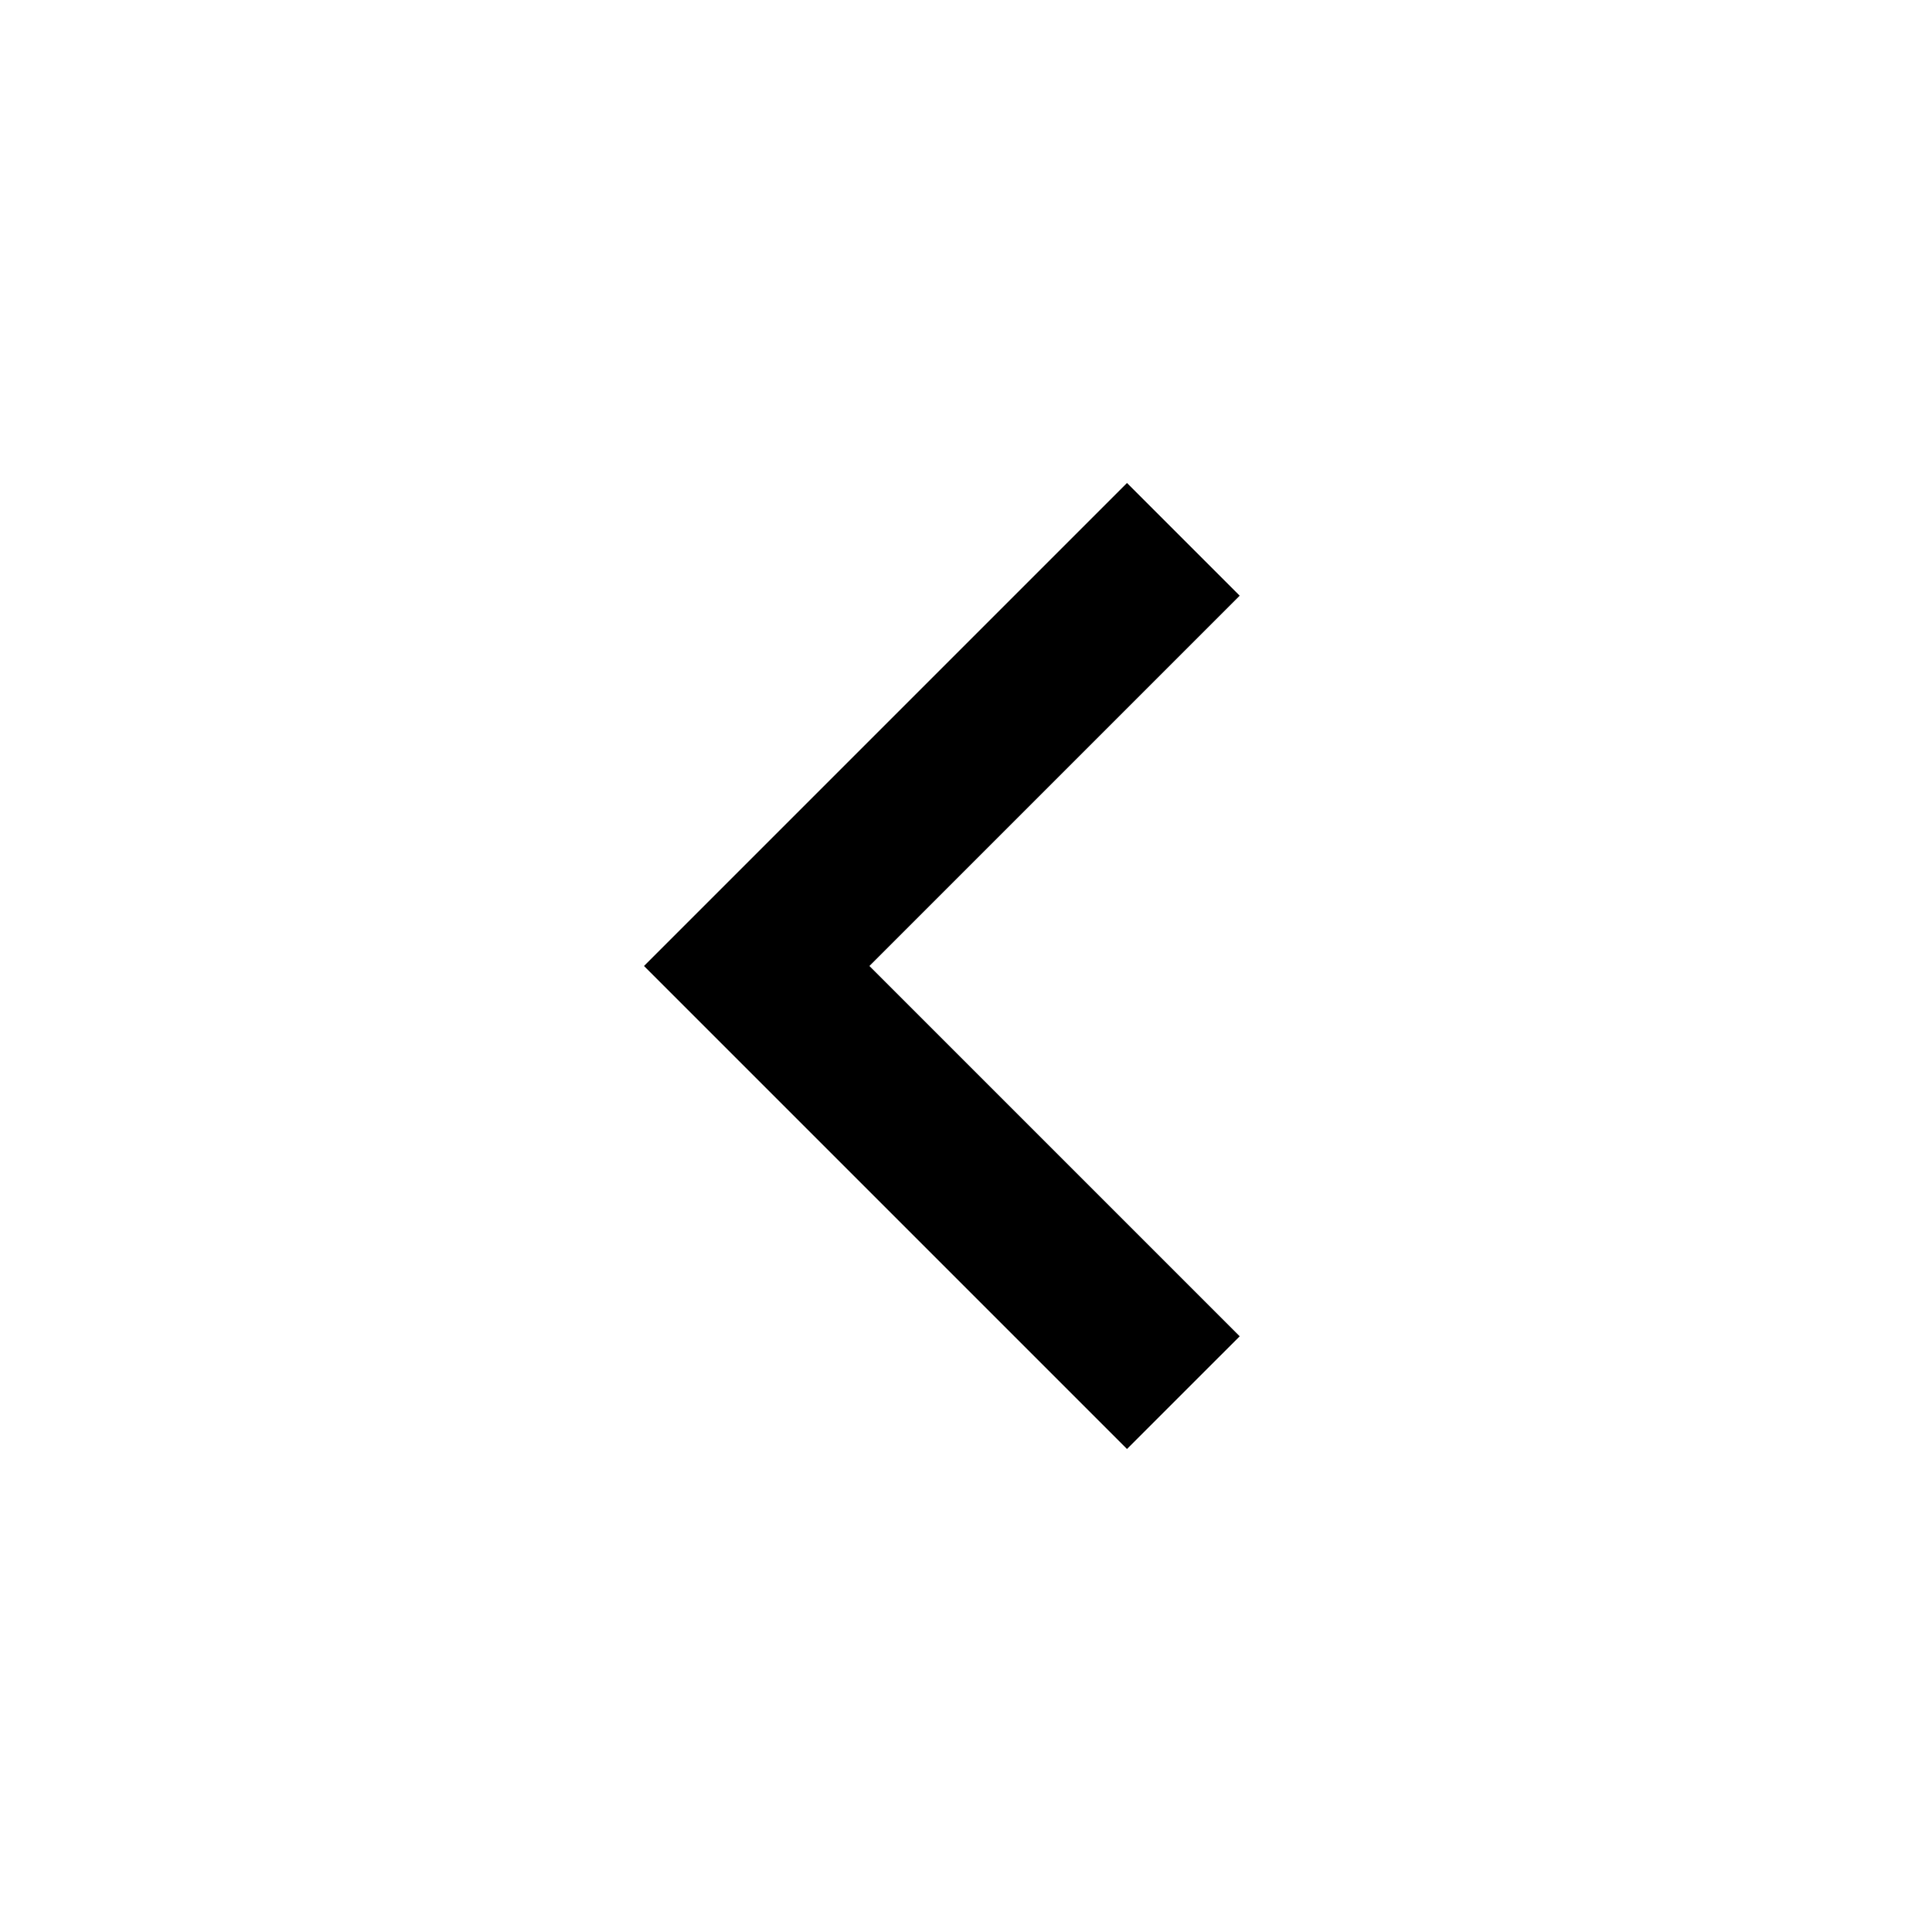
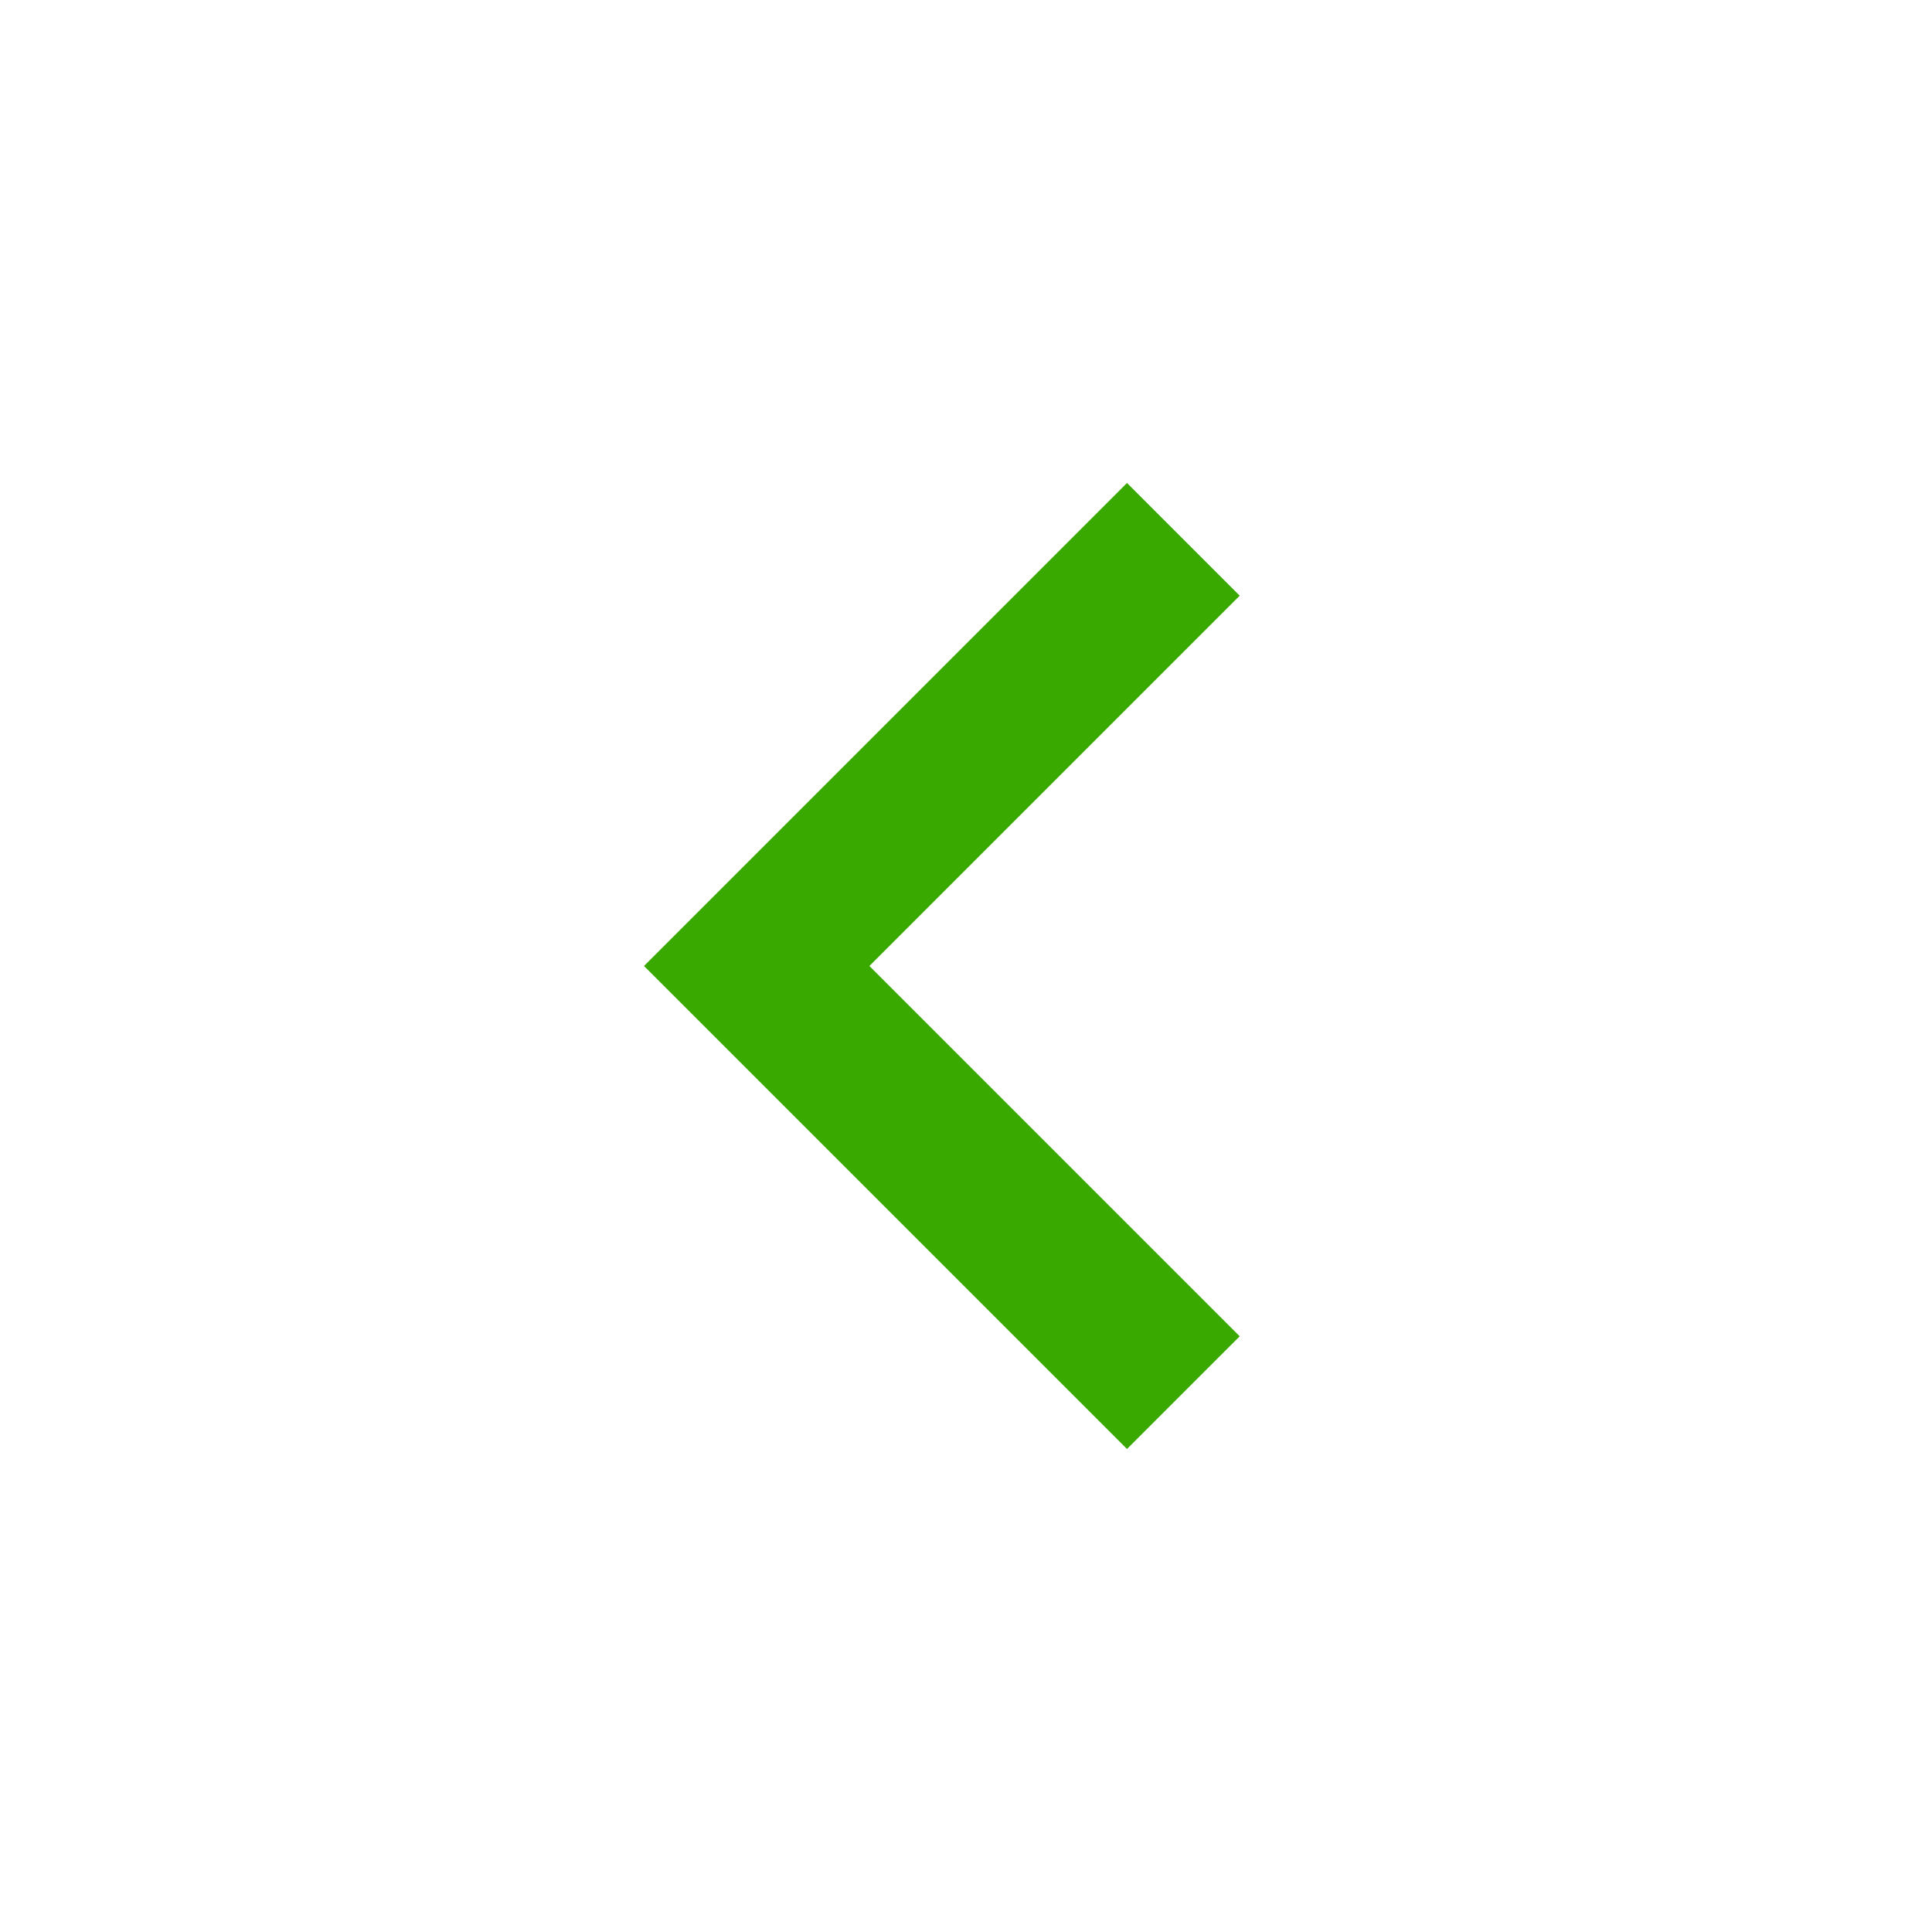
- <svg xmlns="http://www.w3.org/2000/svg" height="24" viewBox="0 -960 960 960" width="24">
+ <svg xmlns="http://www.w3.org/2000/svg" fill="#39A900" height="24" viewBox="0 -960 960 960" width="24">
  <path d="M560-240 320-480l240-240 56 56-184 184 184 184-56 56Z" />
</svg>
